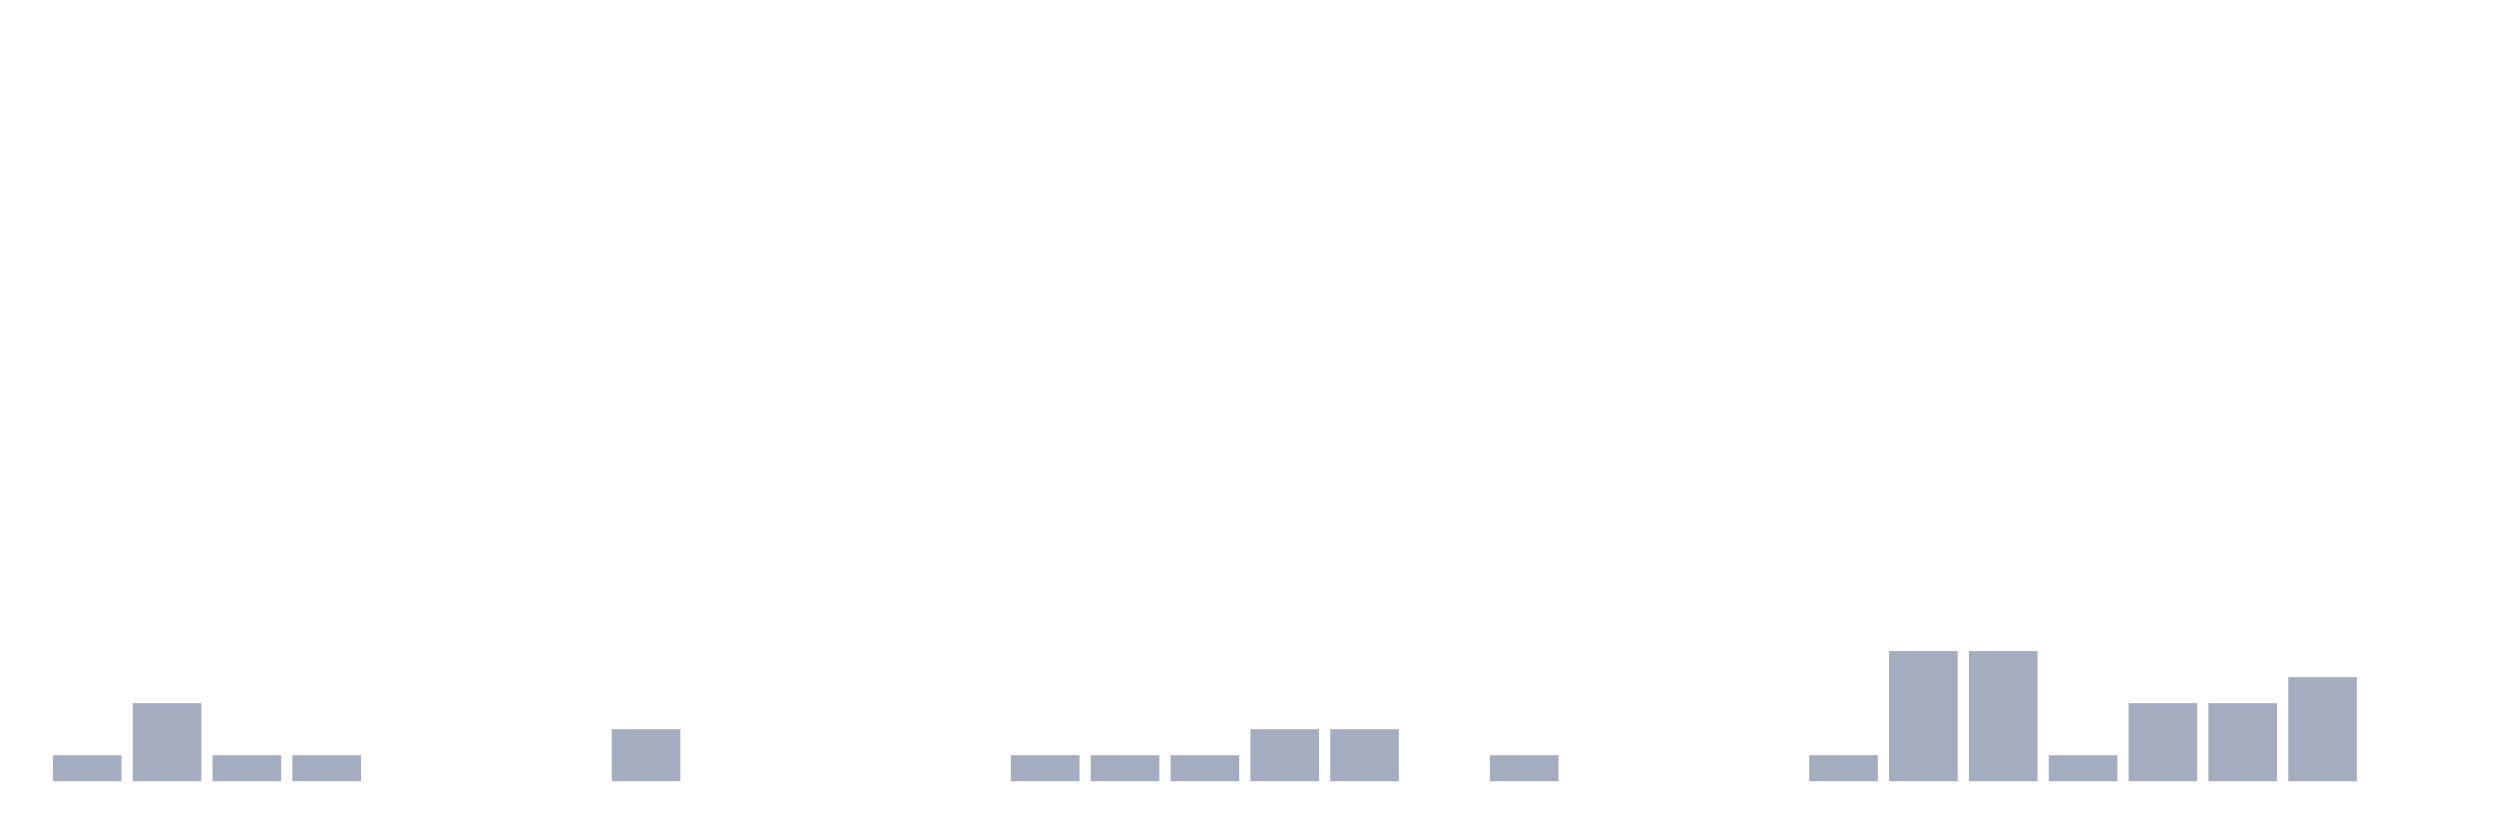
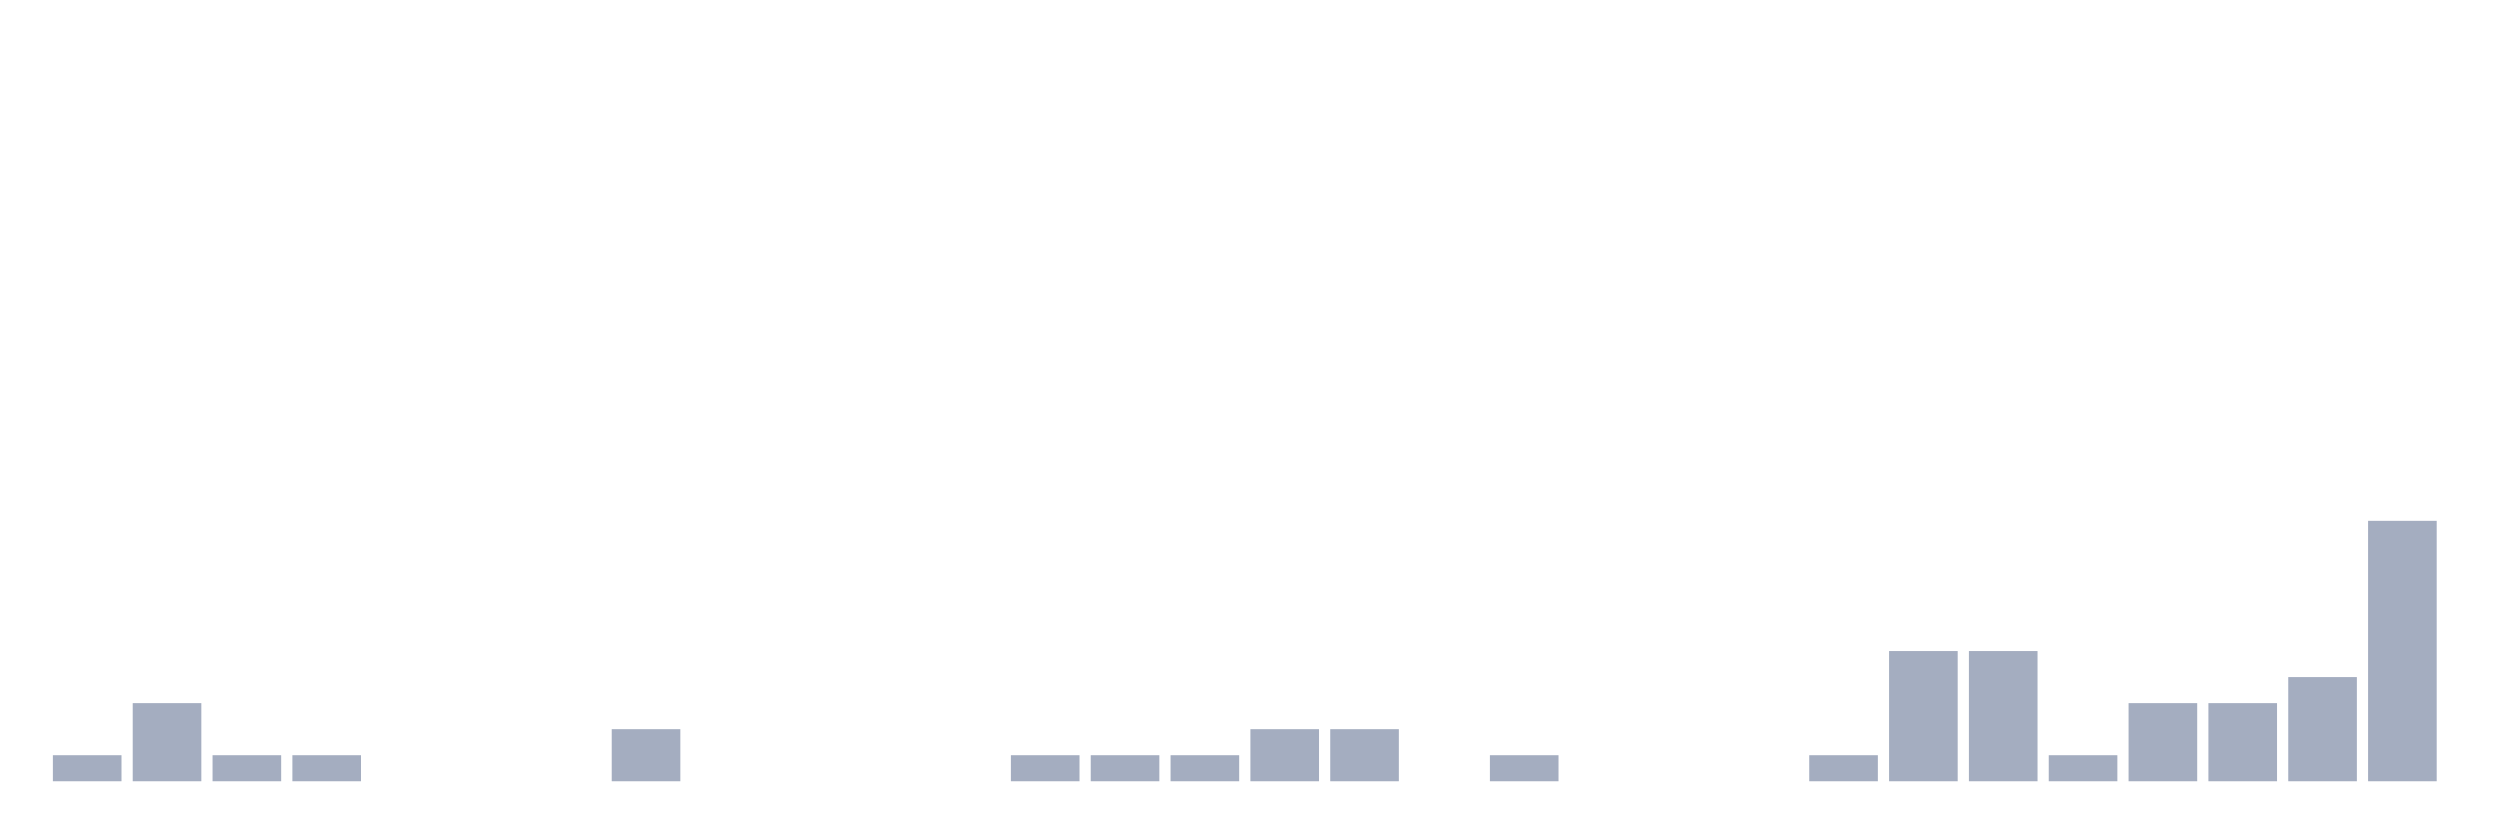
<svg xmlns="http://www.w3.org/2000/svg" viewBox="0 0 480 160">
  <g transform="translate(10,10)">
    <rect class="bar" x="0.153" width="13.175" y="135" height="5" fill="rgb(164,173,192)" />
    <rect class="bar" x="15.482" width="13.175" y="125" height="15" fill="rgb(164,173,192)" />
    <rect class="bar" x="30.81" width="13.175" y="135" height="5" fill="rgb(164,173,192)" />
    <rect class="bar" x="46.138" width="13.175" y="135" height="5" fill="rgb(164,173,192)" />
    <rect class="bar" x="61.466" width="13.175" y="140" height="0" fill="rgb(164,173,192)" />
    <rect class="bar" x="76.794" width="13.175" y="140" height="0" fill="rgb(164,173,192)" />
    <rect class="bar" x="92.123" width="13.175" y="140" height="0" fill="rgb(164,173,192)" />
    <rect class="bar" x="107.451" width="13.175" y="130" height="10" fill="rgb(164,173,192)" />
    <rect class="bar" x="122.779" width="13.175" y="140" height="0" fill="rgb(164,173,192)" />
    <rect class="bar" x="138.107" width="13.175" y="140" height="0" fill="rgb(164,173,192)" />
    <rect class="bar" x="153.436" width="13.175" y="140" height="0" fill="rgb(164,173,192)" />
    <rect class="bar" x="168.764" width="13.175" y="140" height="0" fill="rgb(164,173,192)" />
    <rect class="bar" x="184.092" width="13.175" y="135" height="5" fill="rgb(164,173,192)" />
    <rect class="bar" x="199.42" width="13.175" y="135" height="5" fill="rgb(164,173,192)" />
    <rect class="bar" x="214.748" width="13.175" y="135" height="5" fill="rgb(164,173,192)" />
    <rect class="bar" x="230.077" width="13.175" y="130" height="10" fill="rgb(164,173,192)" />
    <rect class="bar" x="245.405" width="13.175" y="130" height="10" fill="rgb(164,173,192)" />
    <rect class="bar" x="260.733" width="13.175" y="140" height="0" fill="rgb(164,173,192)" />
    <rect class="bar" x="276.061" width="13.175" y="135" height="5" fill="rgb(164,173,192)" />
    <rect class="bar" x="291.39" width="13.175" y="140" height="0" fill="rgb(164,173,192)" />
    <rect class="bar" x="306.718" width="13.175" y="140" height="0" fill="rgb(164,173,192)" />
    <rect class="bar" x="322.046" width="13.175" y="140" height="0" fill="rgb(164,173,192)" />
    <rect class="bar" x="337.374" width="13.175" y="135" height="5" fill="rgb(164,173,192)" />
    <rect class="bar" x="352.702" width="13.175" y="115" height="25" fill="rgb(164,173,192)" />
    <rect class="bar" x="368.031" width="13.175" y="115" height="25" fill="rgb(164,173,192)" />
    <rect class="bar" x="383.359" width="13.175" y="135" height="5" fill="rgb(164,173,192)" />
    <rect class="bar" x="398.687" width="13.175" y="125" height="15" fill="rgb(164,173,192)" />
    <rect class="bar" x="414.015" width="13.175" y="125" height="15" fill="rgb(164,173,192)" />
    <rect class="bar" x="429.344" width="13.175" y="120" height="20" fill="rgb(164,173,192)" />
-     <rect class="bar" x="444.672" width="13.175" y="140" height="0" fill="rgb(164,173,192)" />
+     <rect class="bar" x="444.672" width="13.175" y="90" height="50" fill="rgb(164,173,192)" />
  </g>
</svg>
